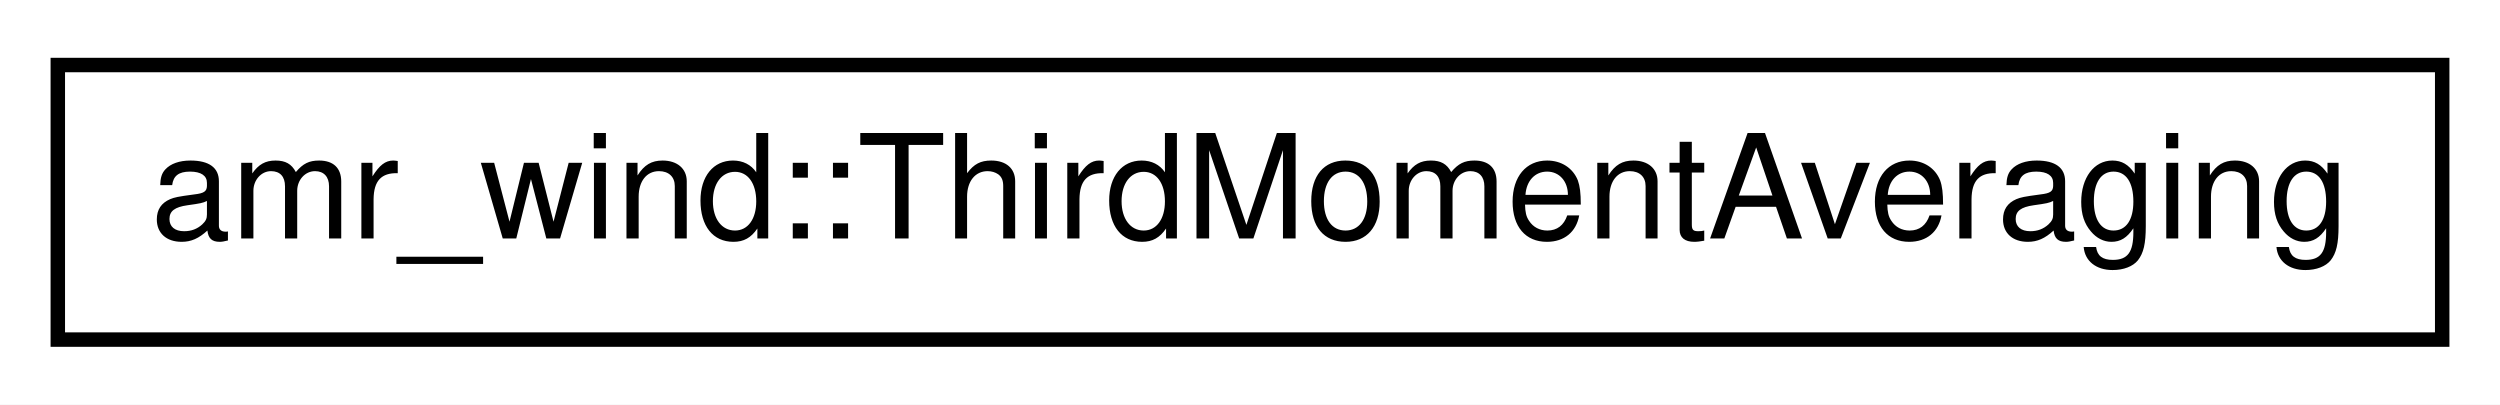
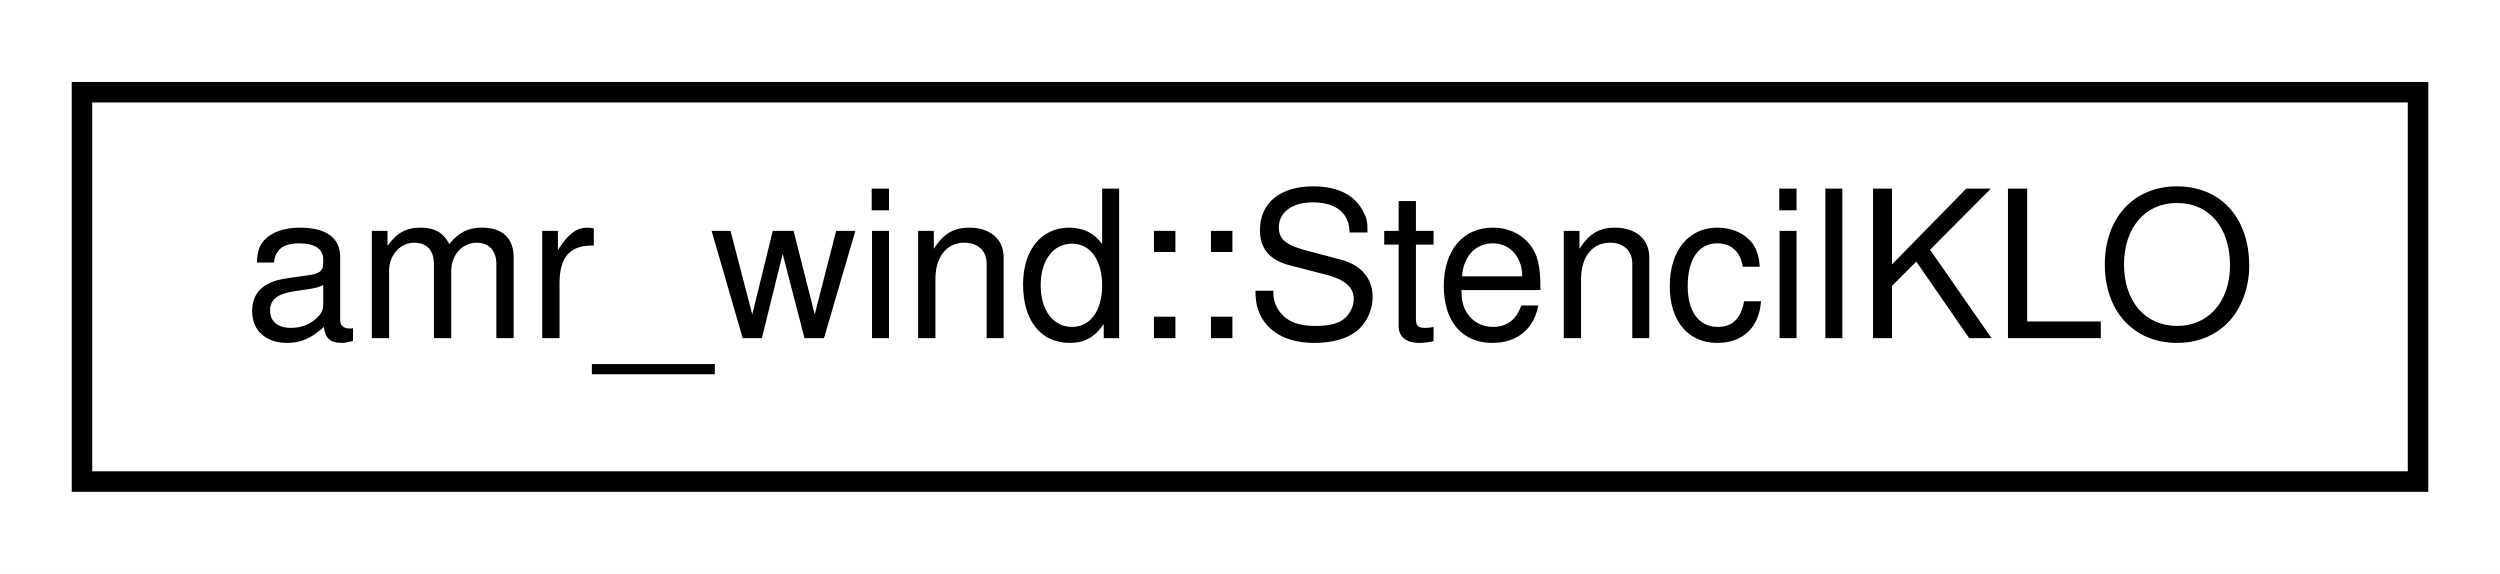
- <svg xmlns="http://www.w3.org/2000/svg" xmlns:xlink="http://www.w3.org/1999/xlink" width="173pt" height="28pt" viewBox="0.00 0.00 173.00 28.00">
+ <svg xmlns="http://www.w3.org/2000/svg" xmlns:xlink="http://www.w3.org/1999/xlink" width="122pt" height="28pt" viewBox="0.00 0.00 122.00 28.00">
  <g id="graph0" class="graph" transform="scale(1 1) rotate(0) translate(4 24)">
-     <polygon fill="#ffffff" stroke="transparent" points="-4,4 -4,-24 169,-24 169,4 -4,4" />
+     <polygon fill="#ffffff" stroke="transparent" points="-4,4 -4,-24 118,-24 118,4 -4,4" />
    <g id="node1" class="node">
      <g id="a_node1">
-         <a xlink:href="classamr__wind_1_1_third_moment_averaging.html" target="_top" xlink:title="Compute the third moment with three fields. ">
-           <polygon fill="#ffffff" stroke="#000000" points="0,-.5 0,-19.5 165,-19.5 165,-.5 0,-.5" />
-           <text text-anchor="middle" x="82.5" y="-7.5" font-family="Helvetica,sans-Serif" font-size="10.00" fill="#000000">amr_wind::ThirdMomentAveraging</text>
+         <a xlink:href="structamr__wind_1_1_stencil_k_l_o.html" target="_top" xlink:title="amr_wind::StencilKLO">
+           <polygon fill="#ffffff" stroke="#000000" points="0,-.5 0,-19.5 114,-19.5 114,-.5 0,-.5" />
+           <text text-anchor="middle" x="57" y="-7.5" font-family="Helvetica,sans-Serif" font-size="10.00" fill="#000000">amr_wind::StencilKLO</text>
        </a>
      </g>
    </g>
  </g>
</svg>
